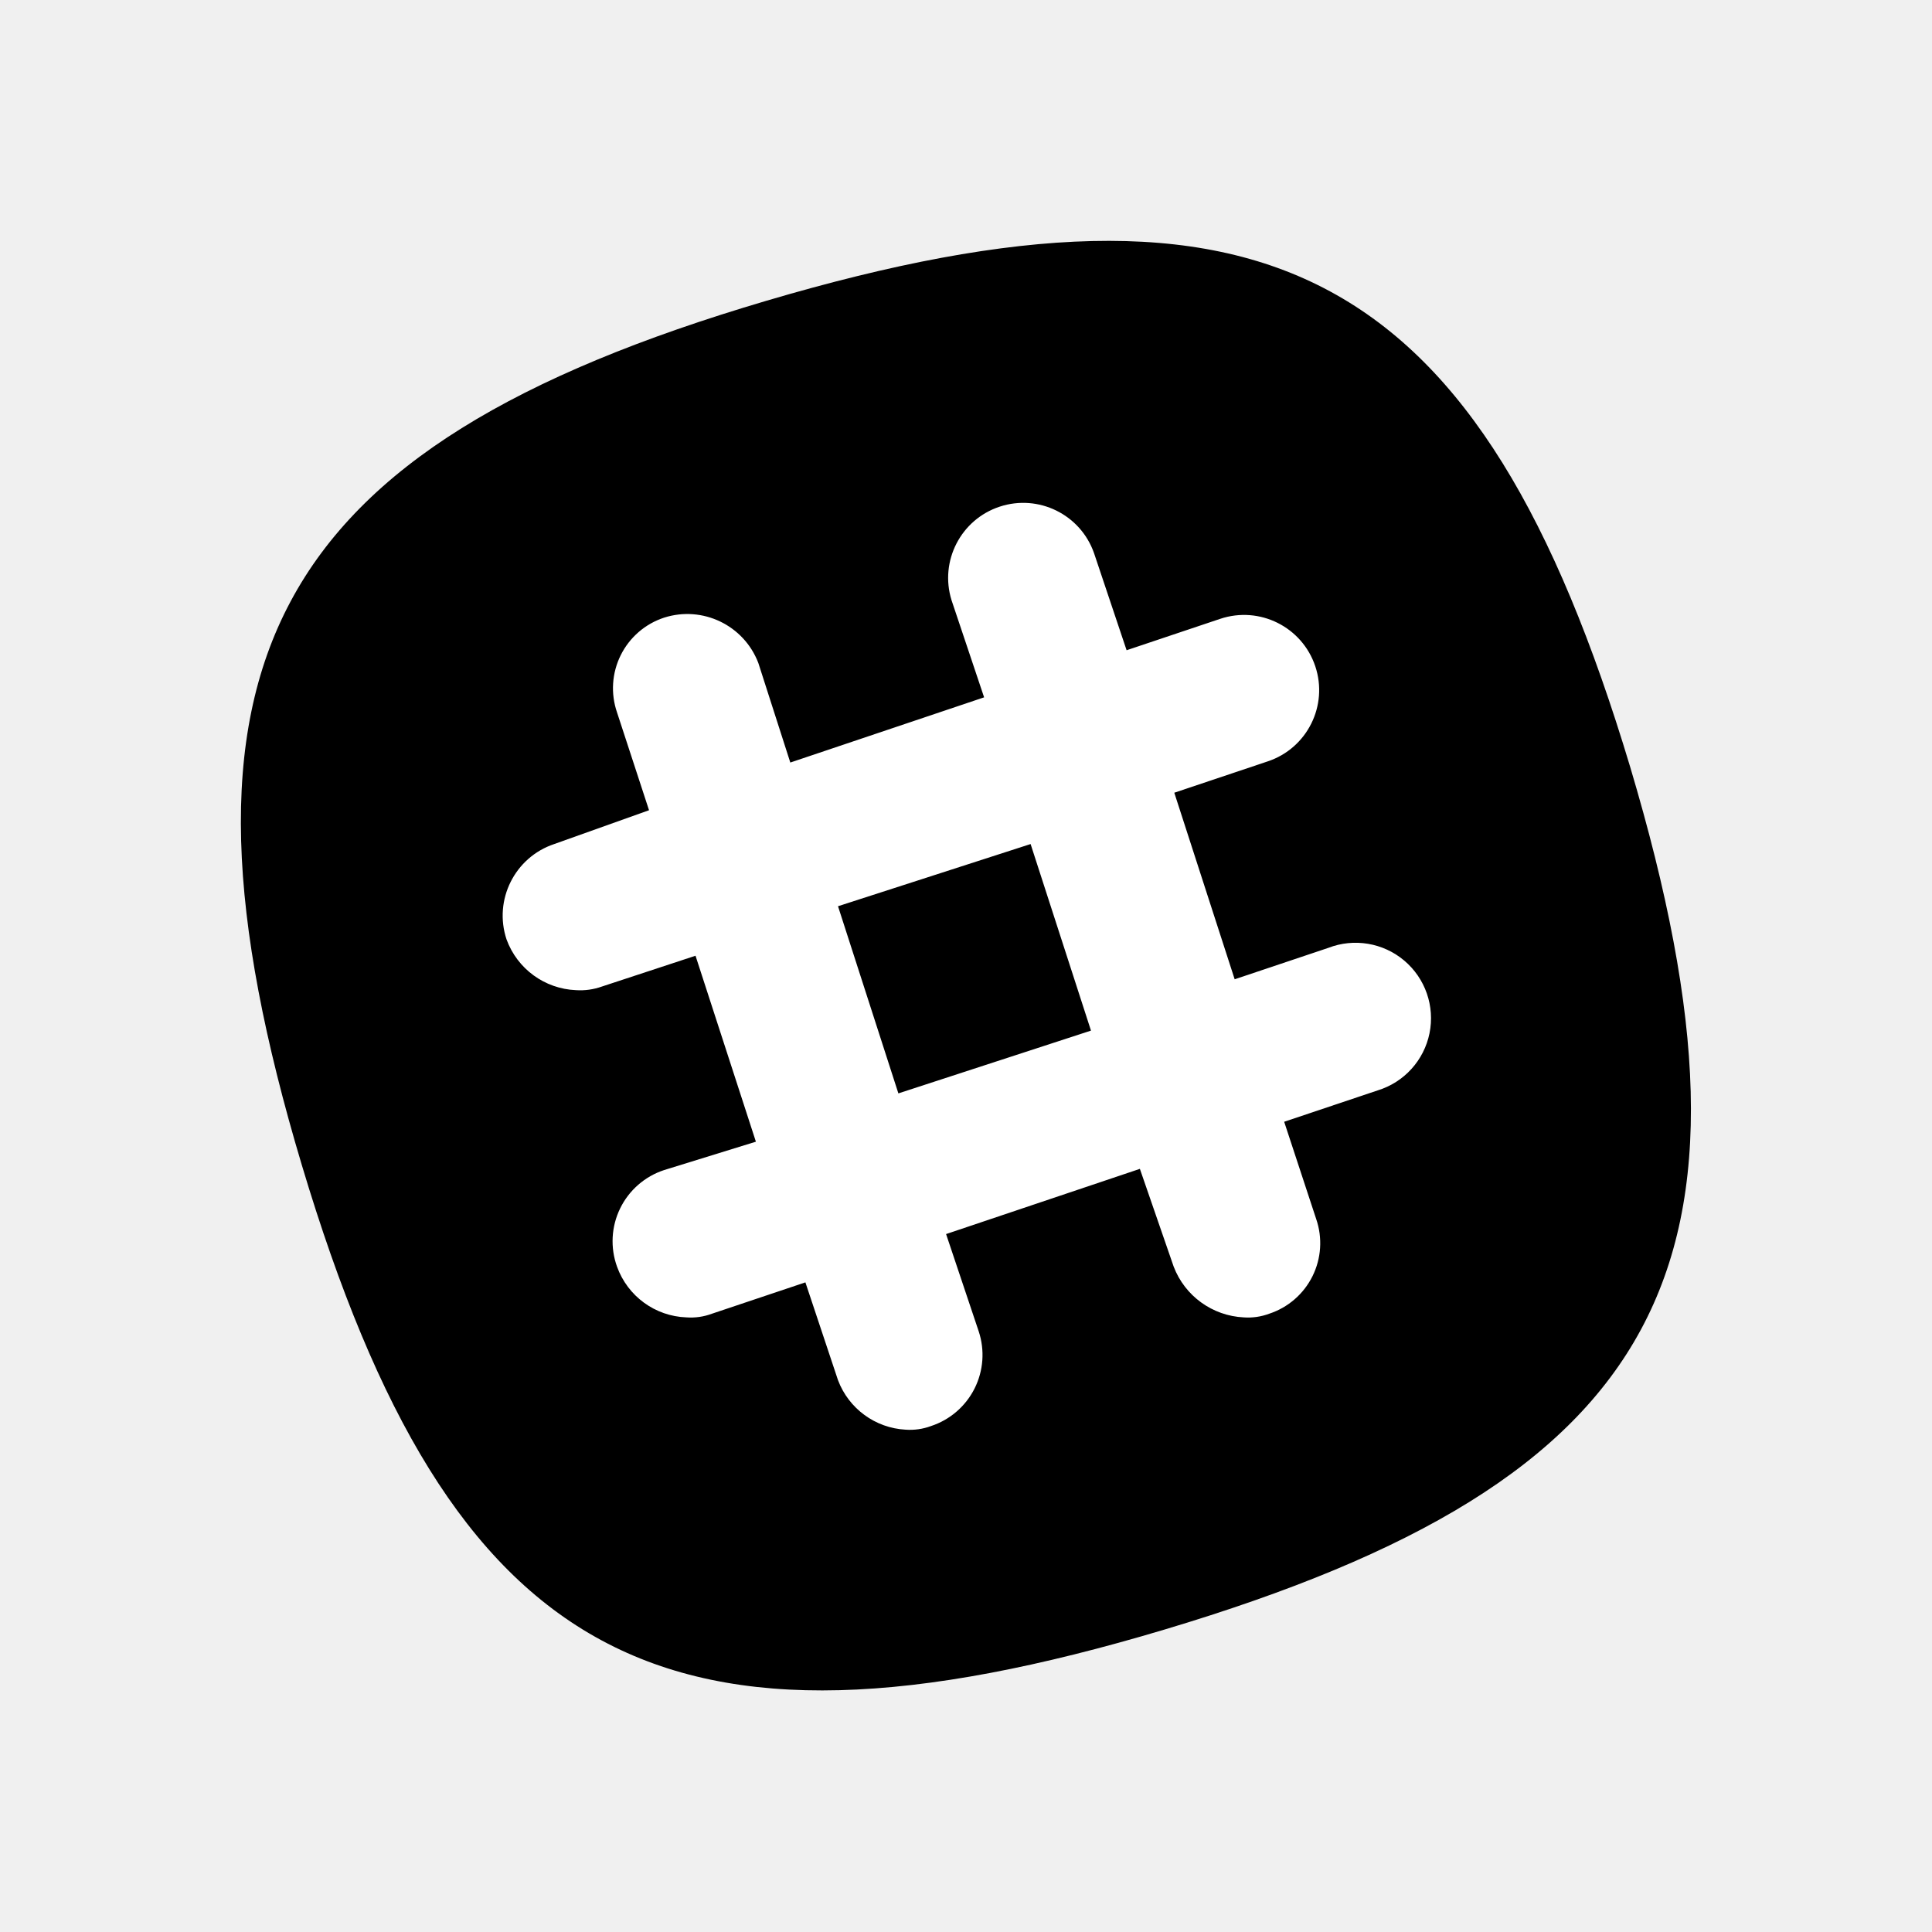
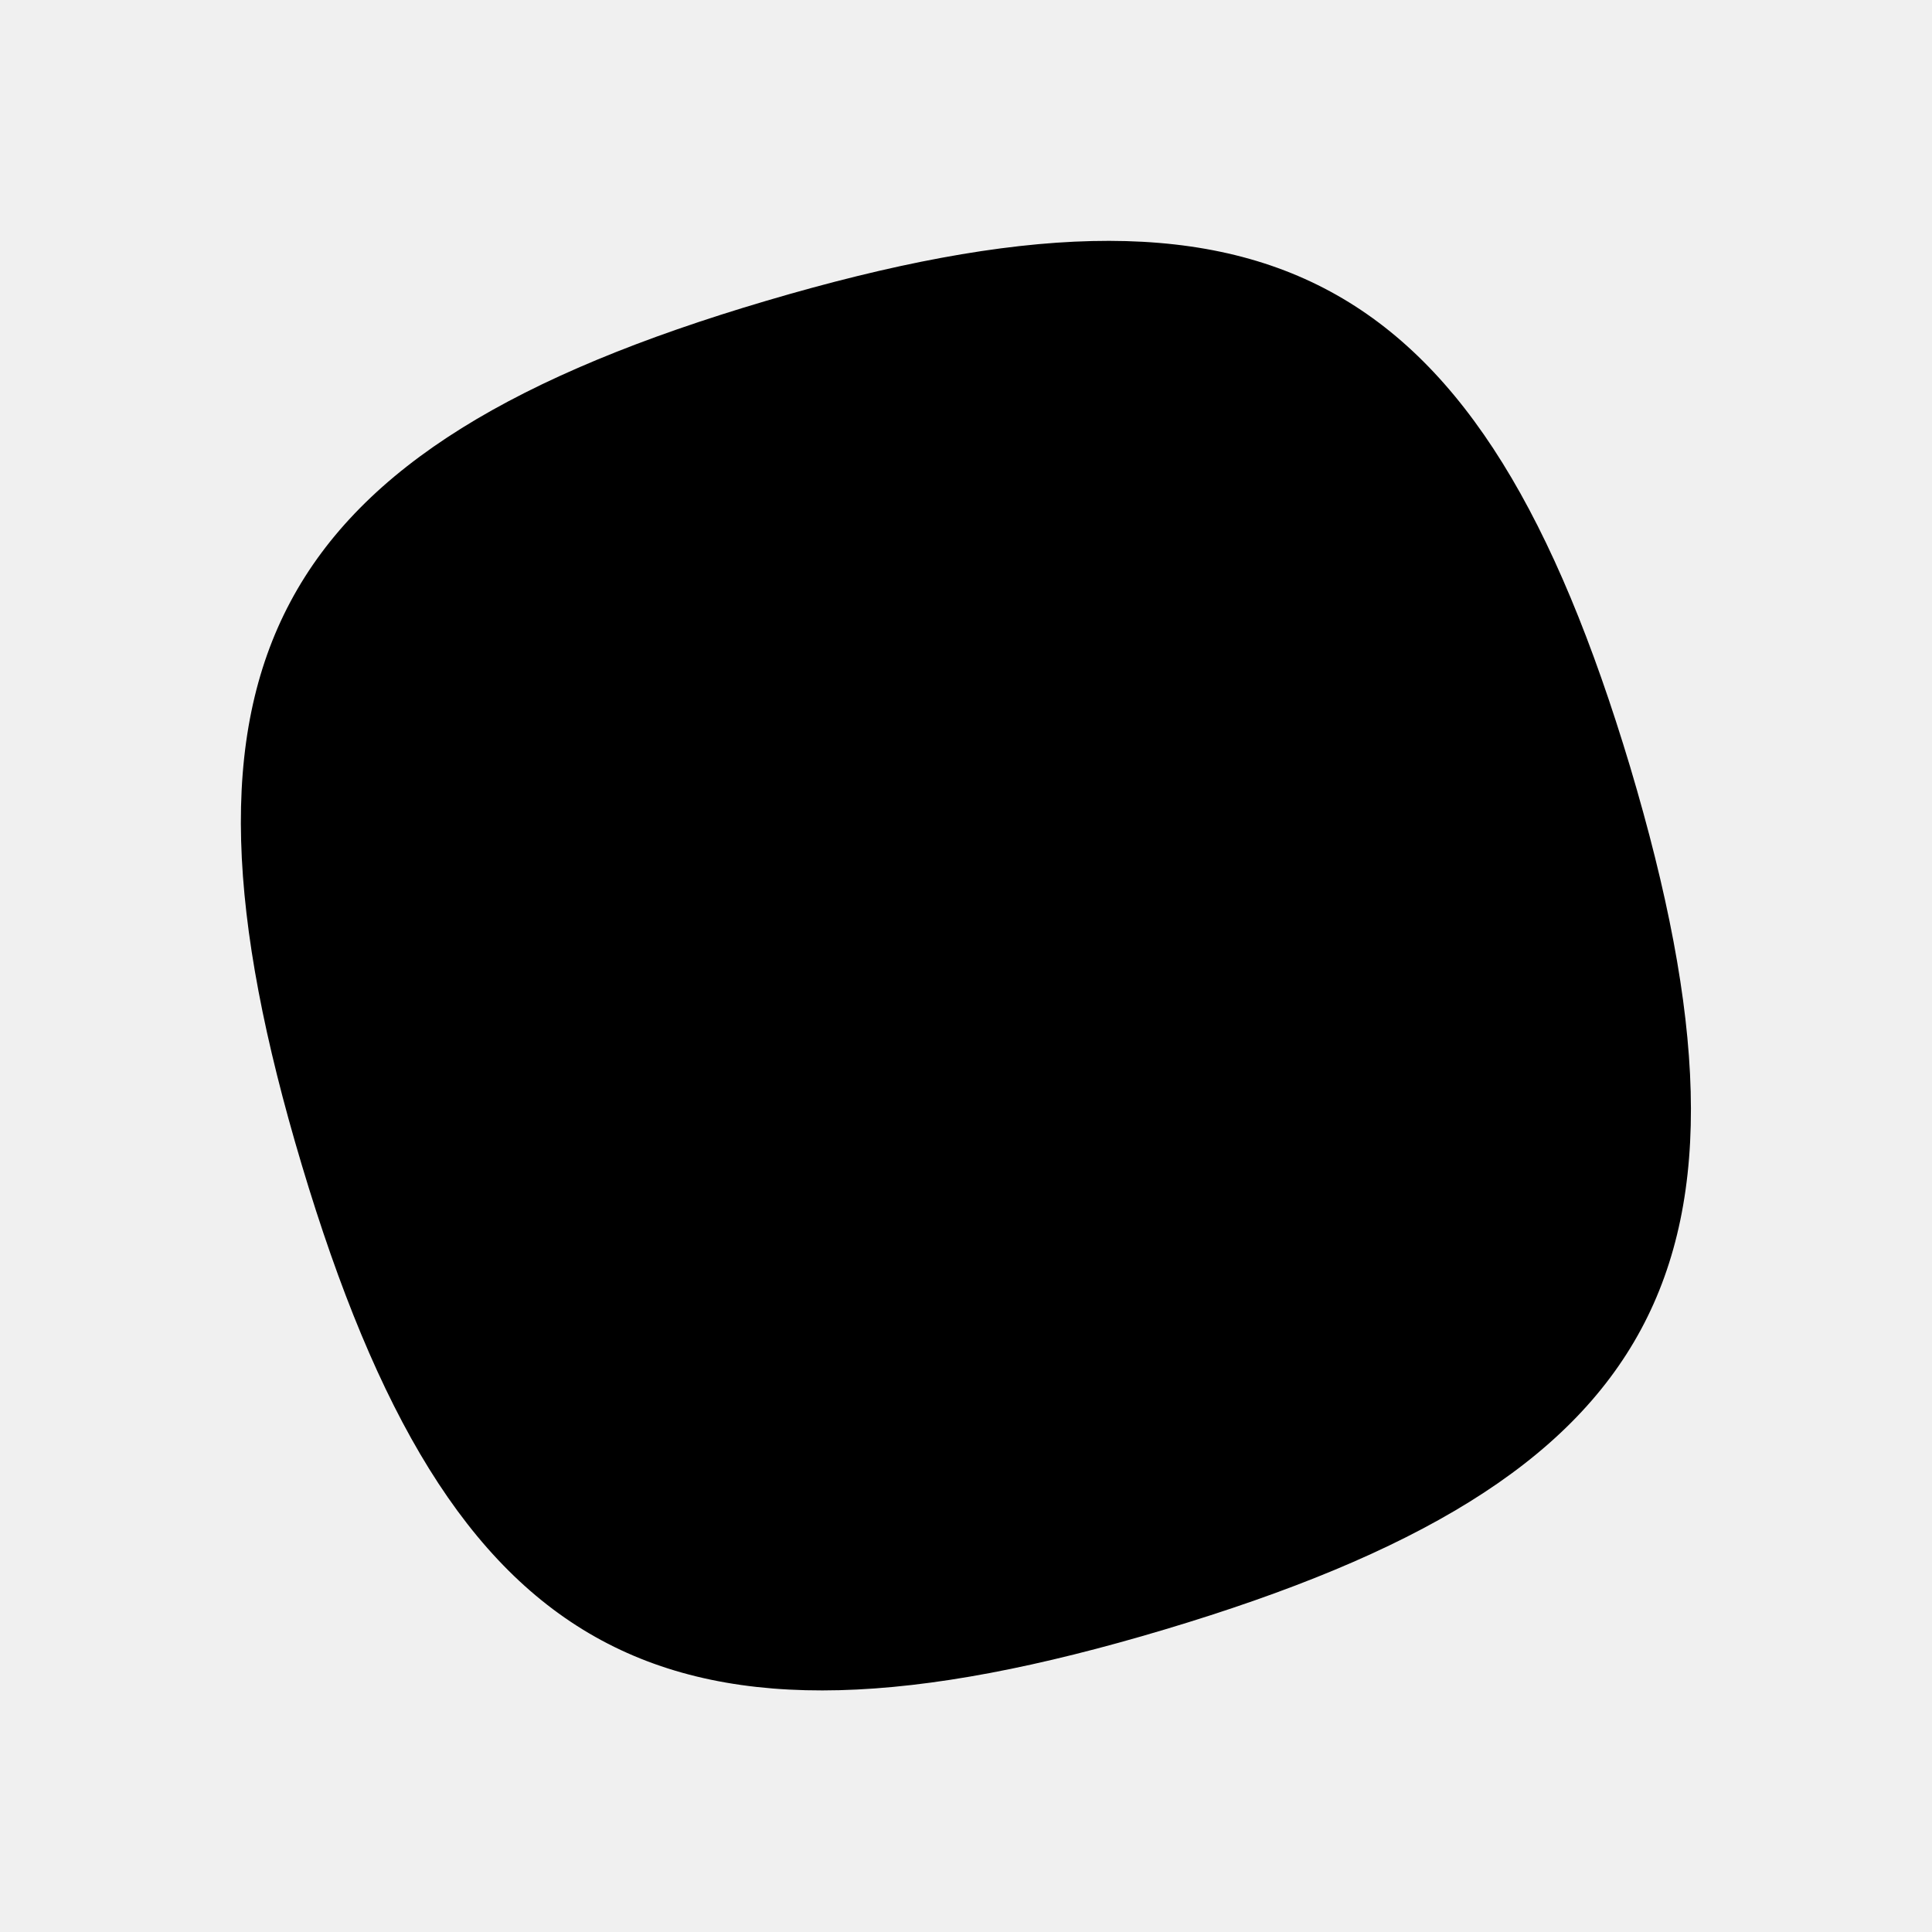
<svg xmlns="http://www.w3.org/2000/svg" viewBox="0 0 32 32">
  <path d="M27 12.7c-2.48-8.25-6-10.17-14.3-7.72S2.53 11.05 5 19.3s6 10.17 14.29 7.69S29.47 20.98 27 12.7z" />
-   <path fill="#fff" d="M22 15.7l-1.55.52-1-3.09 1.55-.52a1.244 1.244 0 0 0-.79-2.36l-1.55.52-.54-1.61a1.243 1.243 0 0 0-2.36.78l.54 1.61-3.21 1.08-.53-1.65a1.26 1.26 0 0 0-1.56-.75 1.23 1.23 0 0 0-.78 1.57l.53 1.62-1.57.56a1.25 1.25 0 0 0-.79 1.58 1.28 1.28 0 0 0 1.15.84 1.07 1.07 0 0 0 .43-.06l1.55-.51 1 3.08-1.52.47a1.24 1.24 0 0 0-.78 1.6 1.27 1.27 0 0 0 1.15.84 1 1 0 0 0 .42-.06l1.55-.52.54 1.62a1.27 1.27 0 0 0 1.12.82 1 1 0 0 0 .42-.06 1.24 1.24 0 0 0 .79-1.57l-.54-1.61 3.21-1.08.56 1.62a1.31 1.31 0 0 0 1.16.84 1 1 0 0 0 .42-.06 1.23 1.23 0 0 0 .78-1.57l-.53-1.61 1.55-.52A1.25 1.25 0 1 0 22 15.7zm-7.12 2.41l-1-3.1 3.19-1.03 1 3.09z" />
+   <path d="M22 15.7l-1.55.52-1-3.09 1.55-.52a1.244 1.244 0 0 0-.79-2.36l-1.55.52-.54-1.61a1.243 1.243 0 0 0-2.36.78l.54 1.61-3.21 1.08-.53-1.65a1.26 1.26 0 0 0-1.56-.75 1.23 1.23 0 0 0-.78 1.57l.53 1.62-1.57.56a1.25 1.25 0 0 0-.79 1.58 1.28 1.28 0 0 0 1.15.84 1.07 1.07 0 0 0 .43-.06l1.55-.51 1 3.08-1.52.47a1.24 1.24 0 0 0-.78 1.6 1.27 1.27 0 0 0 1.15.84 1 1 0 0 0 .42-.06l1.55-.52.54 1.62a1.27 1.27 0 0 0 1.12.82 1 1 0 0 0 .42-.06 1.24 1.24 0 0 0 .79-1.57l-.54-1.61 3.21-1.08.56 1.62a1.31 1.31 0 0 0 1.16.84 1 1 0 0 0 .42-.06 1.23 1.23 0 0 0 .78-1.57l-.53-1.61 1.55-.52A1.25 1.25 0 1 0 22 15.7zm-7.12 2.41l-1-3.1 3.19-1.03 1 3.09z" />
</svg>
